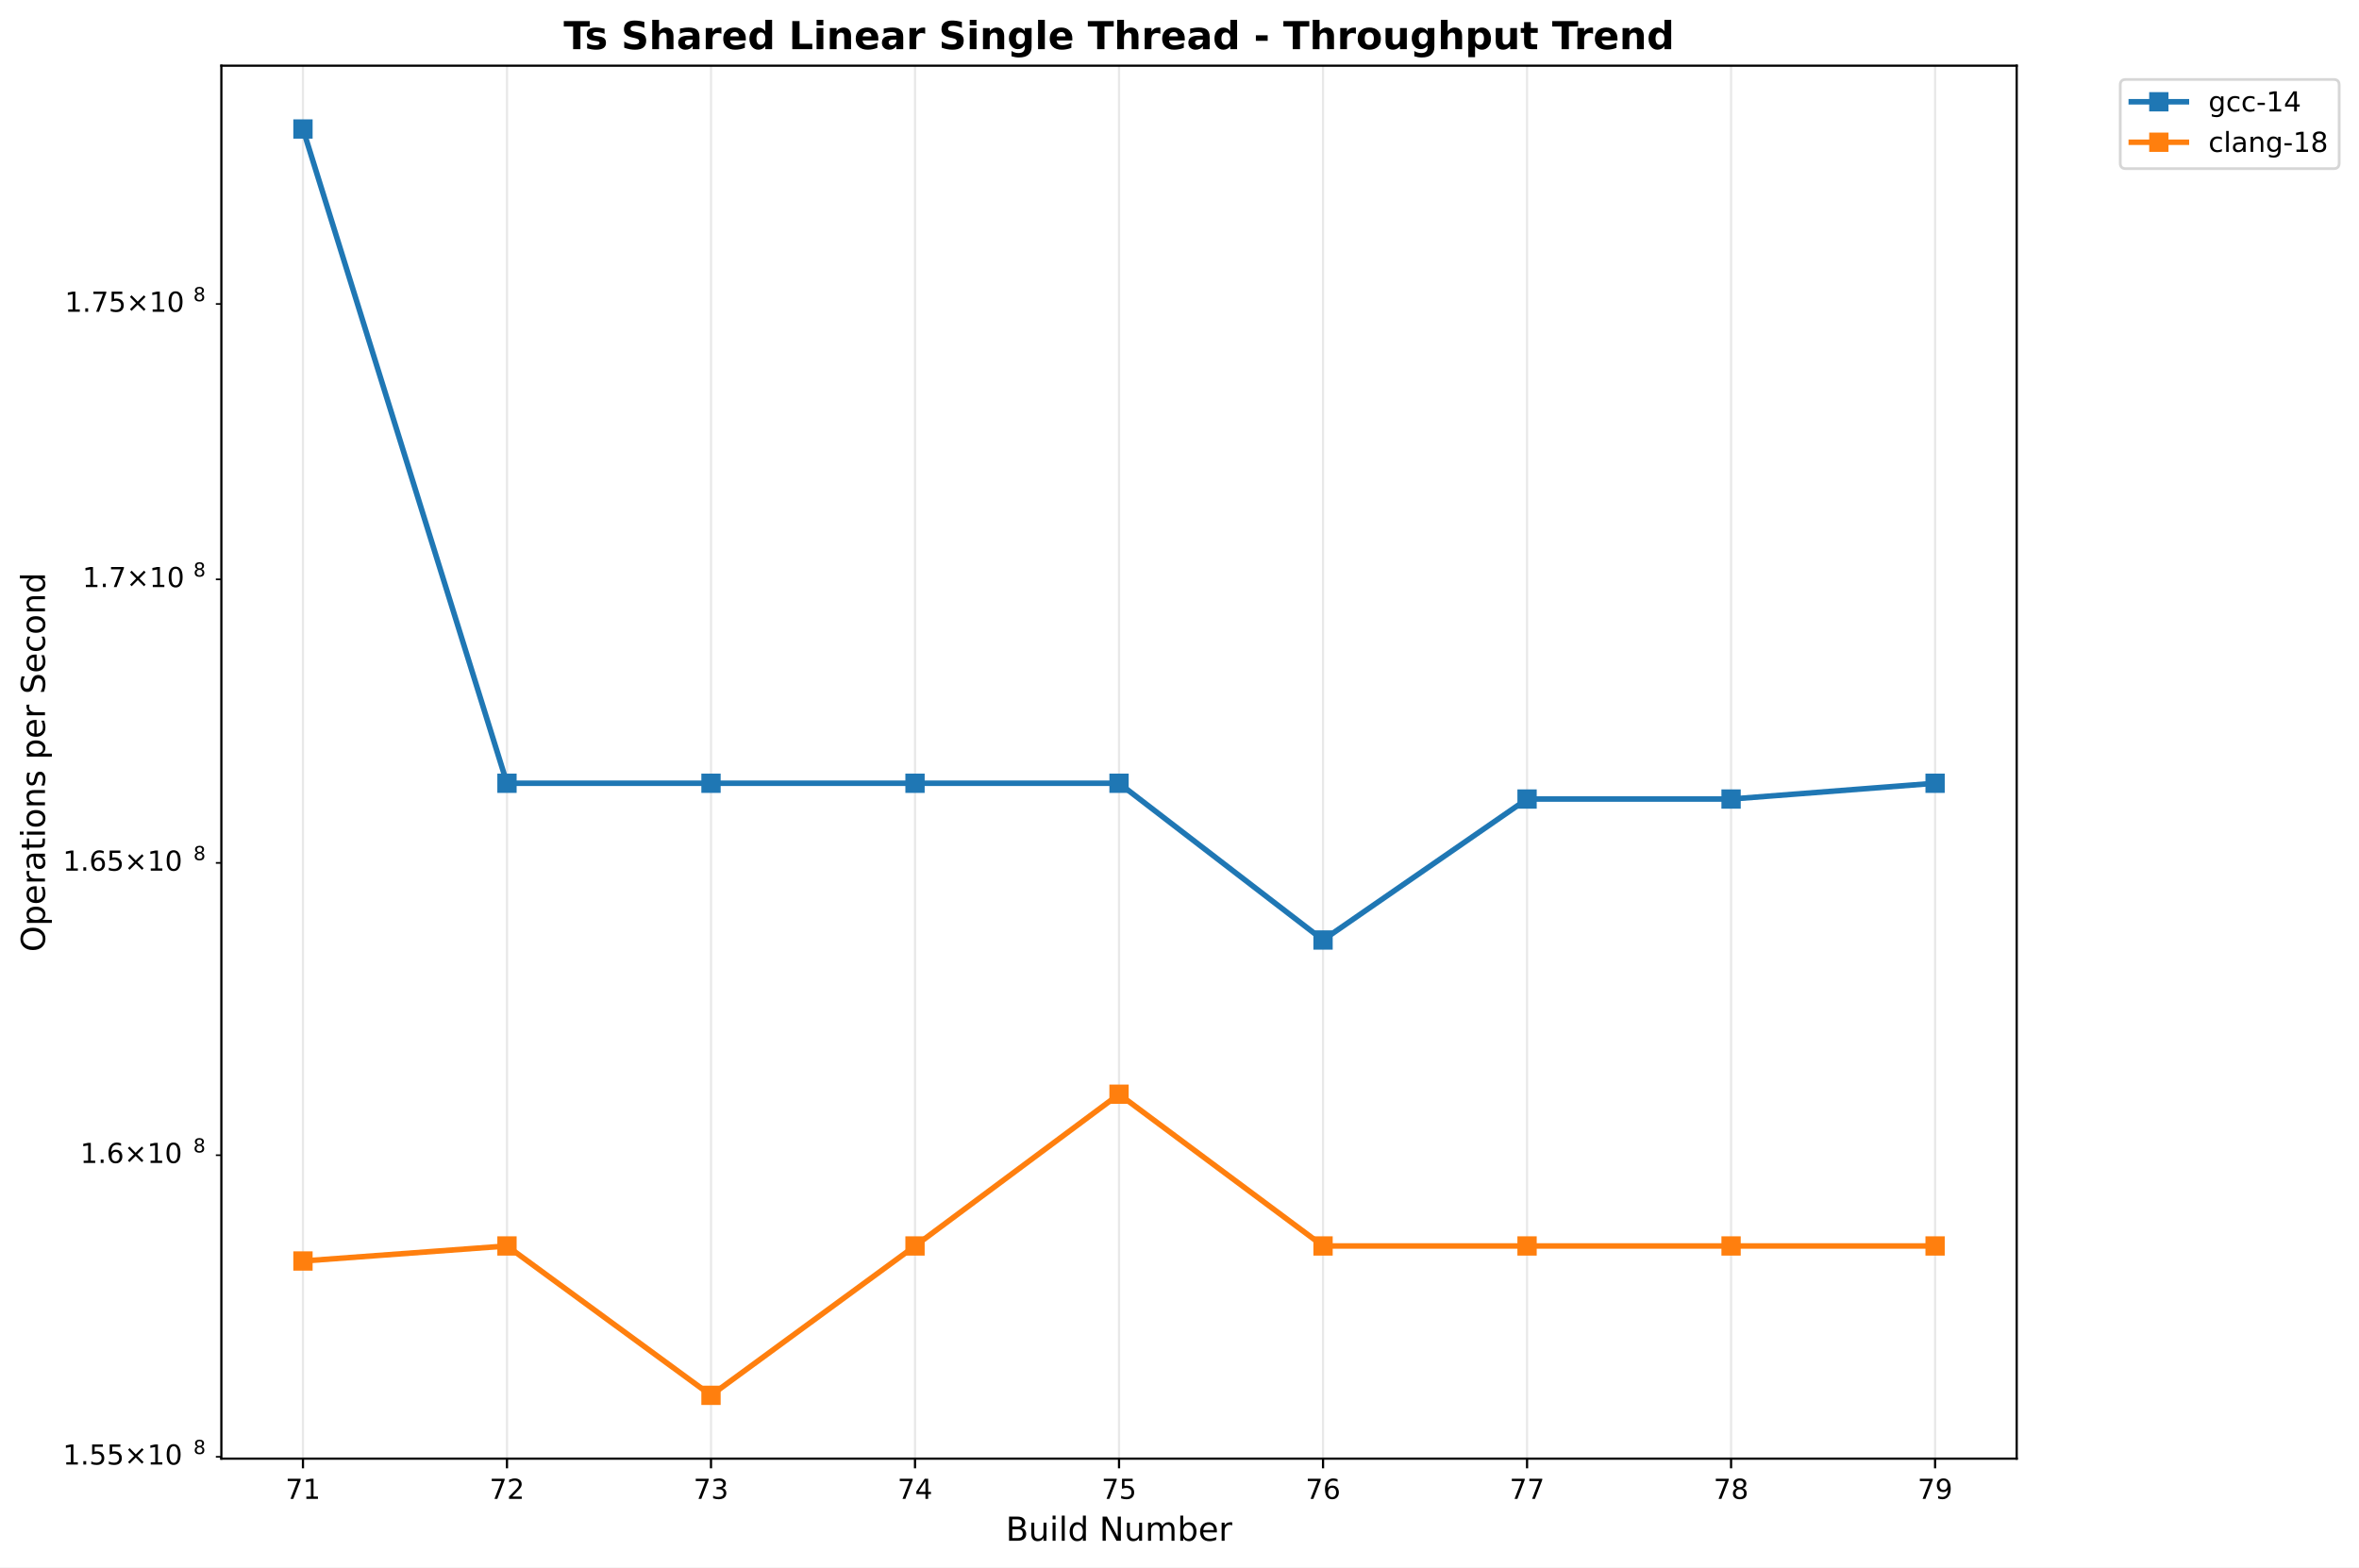
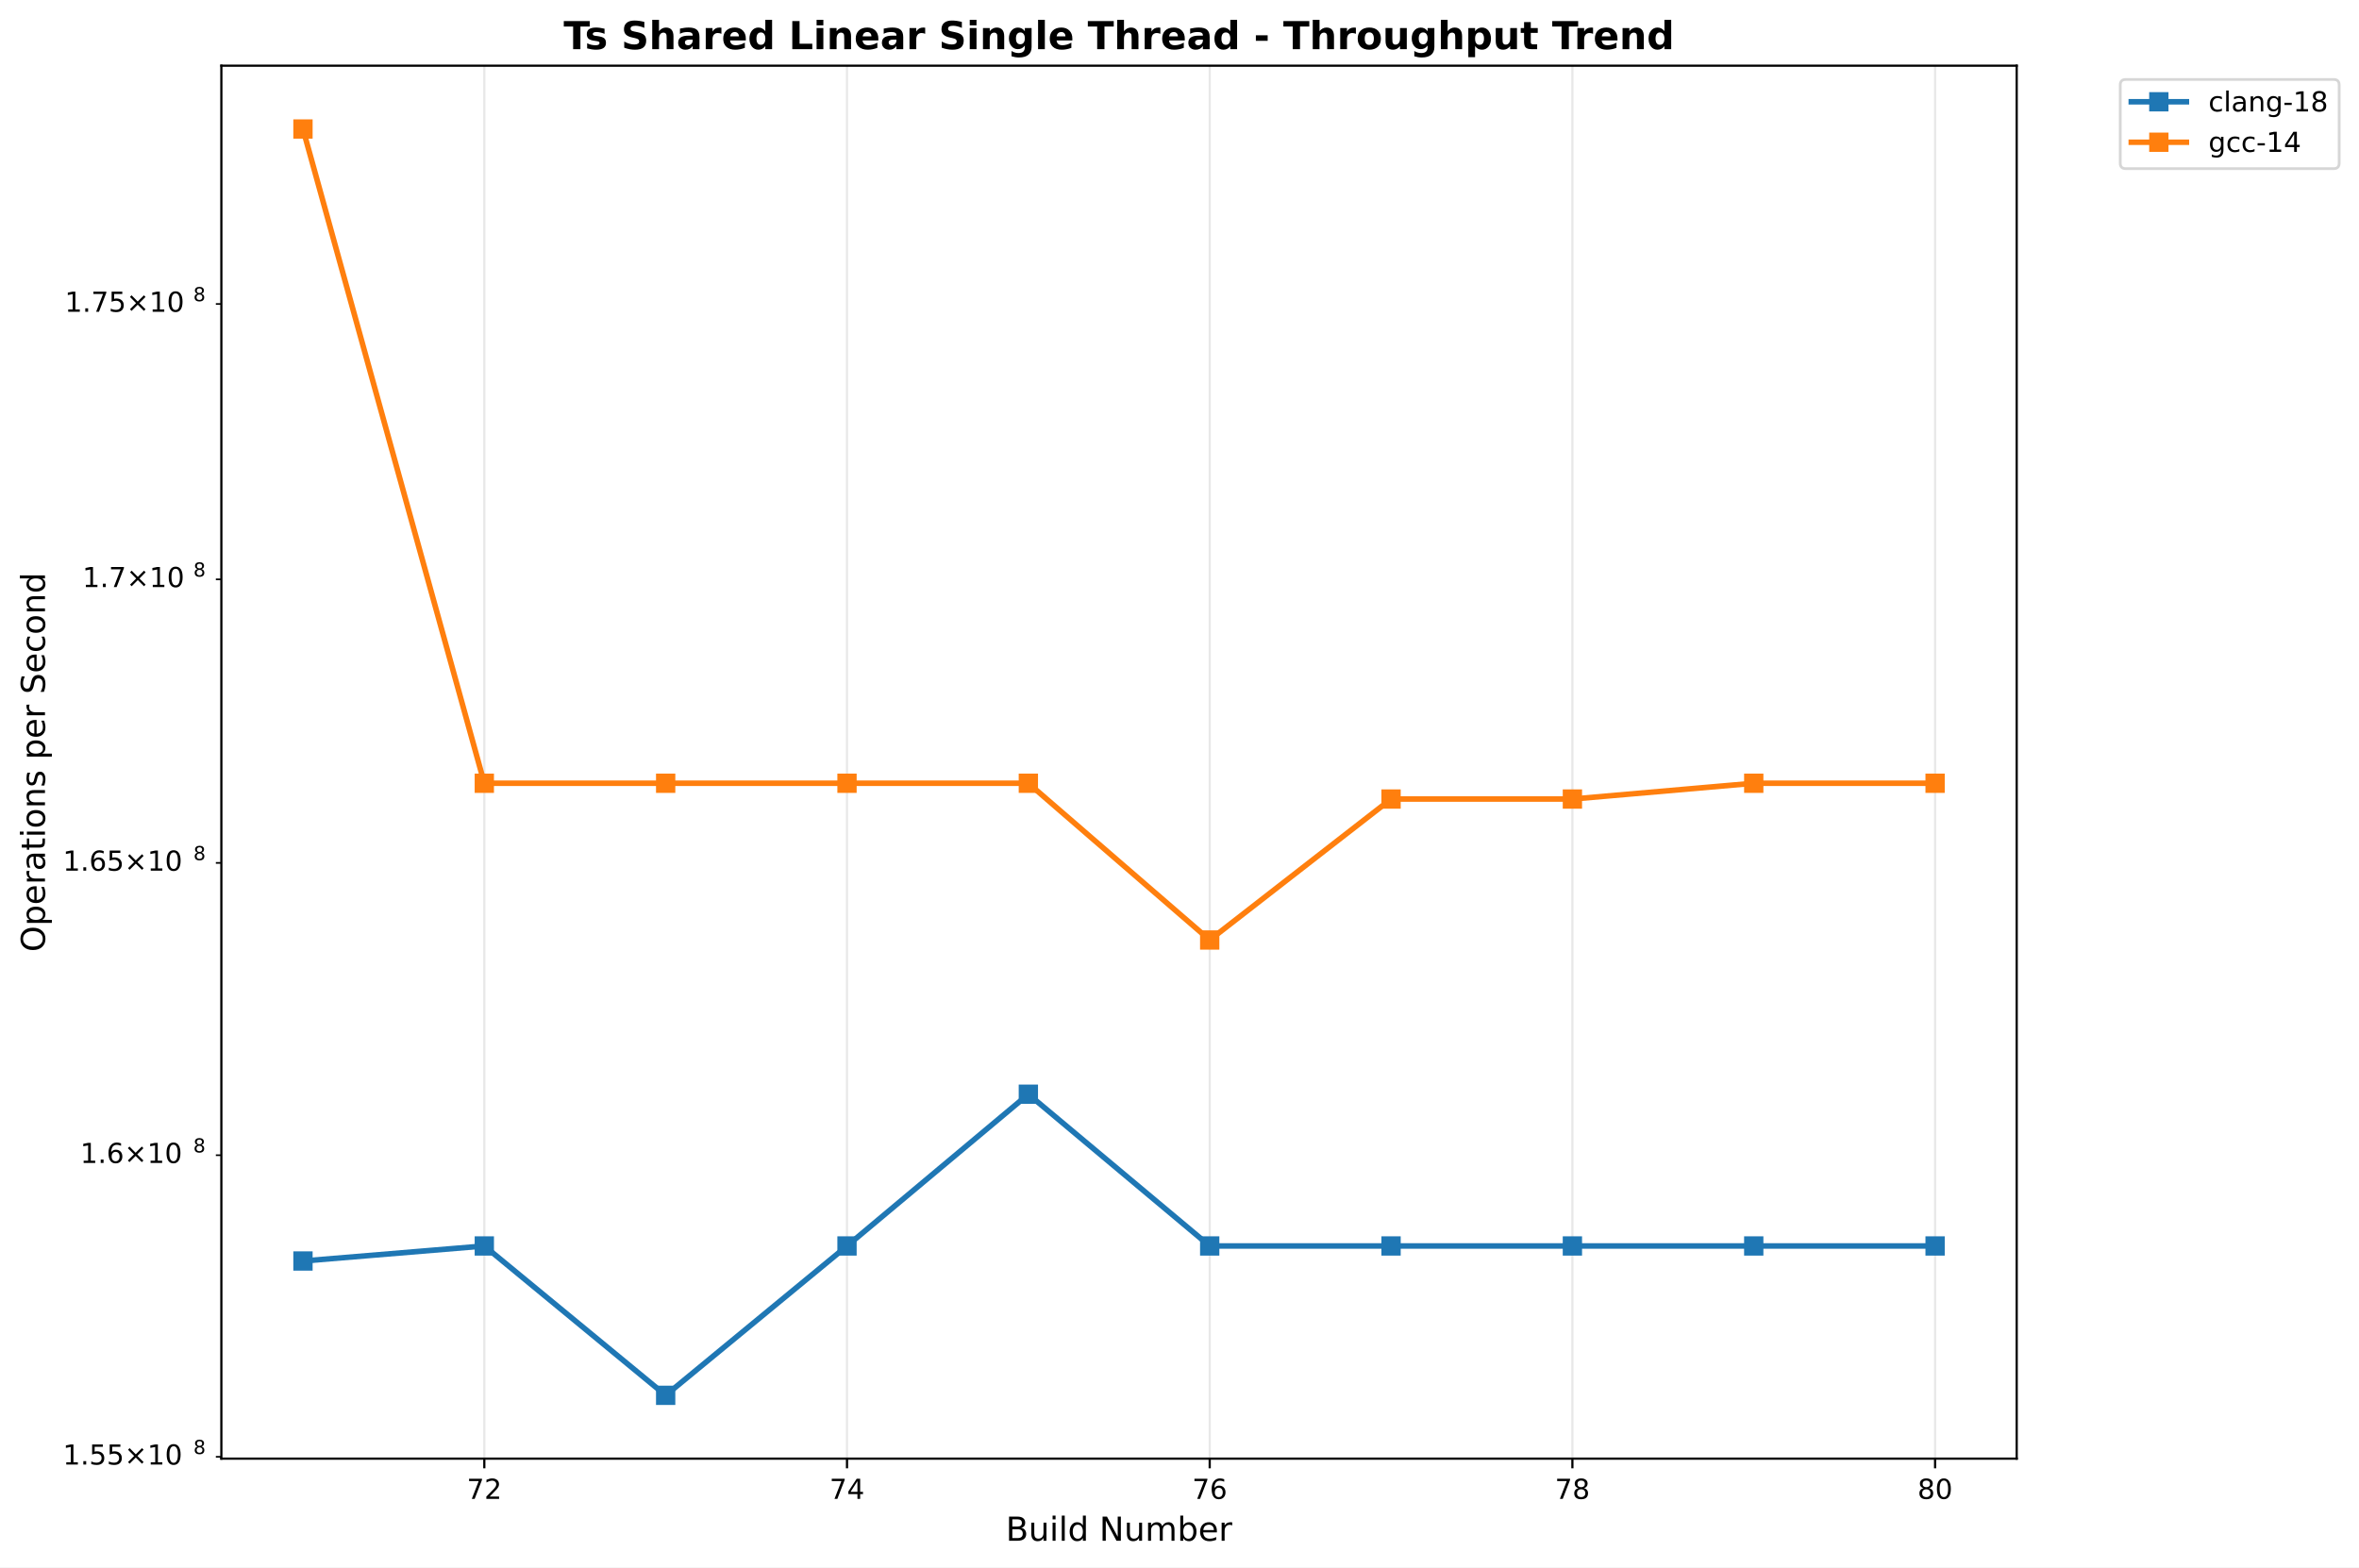
<svg xmlns="http://www.w3.org/2000/svg" xmlns:xlink="http://www.w3.org/1999/xlink" width="855.889pt" height="568.8pt" viewBox="0 0 855.889 568.8" version="1.1">
  <defs>
    <style type="text/css">*{stroke-linejoin: round; stroke-linecap: butt}</style>
  </defs>
  <g id="figure_1">
    <g id="patch_1">
      <path d="M 0 568.8  L 855.889 568.8  L 855.889 0  L 0 0  z " style="fill: #ffffff" />
    </g>
    <g id="axes_1">
      <g id="patch_2">
        <path d="M 80.314 529.308  L 731.697 529.308  L 731.697 23.838  L 80.314 23.838  z " style="fill: #ffffff" />
      </g>
      <g id="matplotlib.axis_1">
        <g id="xtick_1">
          <g id="line2d_1">
-             <path d="M 109.922 529.308  L 109.922 23.838  " clip-path="url(#pd8ec0aaf97)" style="fill: none; stroke: #b0b0b0; stroke-opacity: 0.3; stroke-width: 0.8; stroke-linecap: square" />
+             <path d="M 175.718 529.308  L 175.718 23.838  " clip-path="url(#p812276e87f)" style="fill: none; stroke: #b0b0b0; stroke-opacity: 0.3; stroke-width: 0.8; stroke-linecap: square" />
          </g>
          <g id="line2d_2">
            <defs>
-               <path id="m1b2a04a28e" d="M 0 0  L 0 3.5  " style="stroke: #000000; stroke-width: 0.8" />
+               <path id="m10a93d3e59" d="M 0 0  L 0 3.5  " style="stroke: #000000; stroke-width: 0.8" />
            </defs>
            <g>
-               <use xlink:href="#m1b2a04a28e" x="109.922" y="529.308" style="stroke: #000000; stroke-width: 0.8" />
+               <use xlink:href="#m10a93d3e59" x="175.718" y="529.308" style="stroke: #000000; stroke-width: 0.8" />
            </g>
          </g>
          <g id="text_1">
-             <text style="font: 10px 'DejaVu Sans', 'Bitstream Vera Sans', 'Computer Modern Sans Serif', 'Lucida Grande', 'Verdana', 'Geneva', 'Lucid', 'Arial', 'Helvetica', 'Avant Garde', sans-serif; text-anchor: middle" x="109.922" y="543.907" transform="rotate(-0 109.9221 543.9066)">71</text>
+             <text style="font: 10px 'DejaVu Sans', 'Bitstream Vera Sans', 'Computer Modern Sans Serif', 'Lucida Grande', 'Verdana', 'Geneva', 'Lucid', 'Arial', 'Helvetica', 'Avant Garde', sans-serif; text-anchor: middle" x="175.718" y="543.907" transform="rotate(-0 175.7183 543.9066)">72</text>
          </g>
        </g>
        <g id="xtick_2">
          <g id="line2d_3">
-             <path d="M 183.943 529.308  L 183.943 23.838  " clip-path="url(#pd8ec0aaf97)" style="fill: none; stroke: #b0b0b0; stroke-opacity: 0.3; stroke-width: 0.8; stroke-linecap: square" />
+             <path d="M 307.311 529.308  L 307.311 23.838  " clip-path="url(#p812276e87f)" style="fill: none; stroke: #b0b0b0; stroke-opacity: 0.3; stroke-width: 0.8; stroke-linecap: square" />
          </g>
          <g id="line2d_4">
            <g>
-               <use xlink:href="#m1b2a04a28e" x="183.943" y="529.308" style="stroke: #000000; stroke-width: 0.8" />
+               <use xlink:href="#m10a93d3e59" x="307.311" y="529.308" style="stroke: #000000; stroke-width: 0.8" />
            </g>
          </g>
          <g id="text_2">
-             <text style="font: 10px 'DejaVu Sans', 'Bitstream Vera Sans', 'Computer Modern Sans Serif', 'Lucida Grande', 'Verdana', 'Geneva', 'Lucid', 'Arial', 'Helvetica', 'Avant Garde', sans-serif; text-anchor: middle" x="183.943" y="543.907" transform="rotate(-0 183.9428 543.9066)">72</text>
+             <text style="font: 10px 'DejaVu Sans', 'Bitstream Vera Sans', 'Computer Modern Sans Serif', 'Lucida Grande', 'Verdana', 'Geneva', 'Lucid', 'Arial', 'Helvetica', 'Avant Garde', sans-serif; text-anchor: middle" x="307.311" y="543.907" transform="rotate(-0 307.3108 543.9066)">74</text>
          </g>
        </g>
        <g id="xtick_3">
          <g id="line2d_5">
-             <path d="M 257.964 529.308  L 257.964 23.838  " clip-path="url(#pd8ec0aaf97)" style="fill: none; stroke: #b0b0b0; stroke-opacity: 0.3; stroke-width: 0.8; stroke-linecap: square" />
+             <path d="M 438.903 529.308  L 438.903 23.838  " clip-path="url(#p812276e87f)" style="fill: none; stroke: #b0b0b0; stroke-opacity: 0.3; stroke-width: 0.8; stroke-linecap: square" />
          </g>
          <g id="line2d_6">
            <g>
-               <use xlink:href="#m1b2a04a28e" x="257.964" y="529.308" style="stroke: #000000; stroke-width: 0.8" />
+               <use xlink:href="#m10a93d3e59" x="438.903" y="529.308" style="stroke: #000000; stroke-width: 0.8" />
            </g>
          </g>
          <g id="text_3">
-             <text style="font: 10px 'DejaVu Sans', 'Bitstream Vera Sans', 'Computer Modern Sans Serif', 'Lucida Grande', 'Verdana', 'Geneva', 'Lucid', 'Arial', 'Helvetica', 'Avant Garde', sans-serif; text-anchor: middle" x="257.964" y="543.907" transform="rotate(-0 257.9636 543.9066)">73</text>
+             <text style="font: 10px 'DejaVu Sans', 'Bitstream Vera Sans', 'Computer Modern Sans Serif', 'Lucida Grande', 'Verdana', 'Geneva', 'Lucid', 'Arial', 'Helvetica', 'Avant Garde', sans-serif; text-anchor: middle" x="438.903" y="543.907" transform="rotate(-0 438.9033 543.9066)">76</text>
          </g>
        </g>
        <g id="xtick_4">
          <g id="line2d_7">
-             <path d="M 331.984 529.308  L 331.984 23.838  " clip-path="url(#pd8ec0aaf97)" style="fill: none; stroke: #b0b0b0; stroke-opacity: 0.3; stroke-width: 0.8; stroke-linecap: square" />
+             <path d="M 570.496 529.308  L 570.496 23.838  " clip-path="url(#p812276e87f)" style="fill: none; stroke: #b0b0b0; stroke-opacity: 0.3; stroke-width: 0.8; stroke-linecap: square" />
          </g>
          <g id="line2d_8">
            <g>
-               <use xlink:href="#m1b2a04a28e" x="331.984" y="529.308" style="stroke: #000000; stroke-width: 0.8" />
+               <use xlink:href="#m10a93d3e59" x="570.496" y="529.308" style="stroke: #000000; stroke-width: 0.8" />
            </g>
          </g>
          <g id="text_4">
-             <text style="font: 10px 'DejaVu Sans', 'Bitstream Vera Sans', 'Computer Modern Sans Serif', 'Lucida Grande', 'Verdana', 'Geneva', 'Lucid', 'Arial', 'Helvetica', 'Avant Garde', sans-serif; text-anchor: middle" x="331.984" y="543.907" transform="rotate(-0 331.9844 543.9066)">74</text>
+             <text style="font: 10px 'DejaVu Sans', 'Bitstream Vera Sans', 'Computer Modern Sans Serif', 'Lucida Grande', 'Verdana', 'Geneva', 'Lucid', 'Arial', 'Helvetica', 'Avant Garde', sans-serif; text-anchor: middle" x="570.496" y="543.907" transform="rotate(-0 570.4958 543.9066)">78</text>
          </g>
        </g>
        <g id="xtick_5">
          <g id="line2d_9">
-             <path d="M 406.005 529.308  L 406.005 23.838  " clip-path="url(#pd8ec0aaf97)" style="fill: none; stroke: #b0b0b0; stroke-opacity: 0.3; stroke-width: 0.8; stroke-linecap: square" />
+             <path d="M 702.088 529.308  L 702.088 23.838  " clip-path="url(#p812276e87f)" style="fill: none; stroke: #b0b0b0; stroke-opacity: 0.3; stroke-width: 0.8; stroke-linecap: square" />
          </g>
          <g id="line2d_10">
            <g>
-               <use xlink:href="#m1b2a04a28e" x="406.005" y="529.308" style="stroke: #000000; stroke-width: 0.8" />
+               <use xlink:href="#m10a93d3e59" x="702.088" y="529.308" style="stroke: #000000; stroke-width: 0.8" />
            </g>
          </g>
          <g id="text_5">
-             <text style="font: 10px 'DejaVu Sans', 'Bitstream Vera Sans', 'Computer Modern Sans Serif', 'Lucida Grande', 'Verdana', 'Geneva', 'Lucid', 'Arial', 'Helvetica', 'Avant Garde', sans-serif; text-anchor: middle" x="406.005" y="543.907" transform="rotate(-0 406.0052 543.9066)">75</text>
-           </g>
-         </g>
-         <g id="xtick_6">
-           <g id="line2d_11">
-             <path d="M 480.026 529.308  L 480.026 23.838  " clip-path="url(#pd8ec0aaf97)" style="fill: none; stroke: #b0b0b0; stroke-opacity: 0.3; stroke-width: 0.8; stroke-linecap: square" />
-           </g>
-           <g id="line2d_12">
-             <g>
-               <use xlink:href="#m1b2a04a28e" x="480.026" y="529.308" style="stroke: #000000; stroke-width: 0.8" />
-             </g>
-           </g>
-           <g id="text_6">
-             <text style="font: 10px 'DejaVu Sans', 'Bitstream Vera Sans', 'Computer Modern Sans Serif', 'Lucida Grande', 'Verdana', 'Geneva', 'Lucid', 'Arial', 'Helvetica', 'Avant Garde', sans-serif; text-anchor: middle" x="480.026" y="543.907" transform="rotate(-0 480.0259 543.9066)">76</text>
-           </g>
-         </g>
-         <g id="xtick_7">
-           <g id="line2d_13">
-             <path d="M 554.047 529.308  L 554.047 23.838  " clip-path="url(#pd8ec0aaf97)" style="fill: none; stroke: #b0b0b0; stroke-opacity: 0.3; stroke-width: 0.8; stroke-linecap: square" />
-           </g>
-           <g id="line2d_14">
-             <g>
-               <use xlink:href="#m1b2a04a28e" x="554.047" y="529.308" style="stroke: #000000; stroke-width: 0.8" />
-             </g>
-           </g>
-           <g id="text_7">
-             <text style="font: 10px 'DejaVu Sans', 'Bitstream Vera Sans', 'Computer Modern Sans Serif', 'Lucida Grande', 'Verdana', 'Geneva', 'Lucid', 'Arial', 'Helvetica', 'Avant Garde', sans-serif; text-anchor: middle" x="554.047" y="543.907" transform="rotate(-0 554.0467 543.9066)">77</text>
-           </g>
-         </g>
-         <g id="xtick_8">
-           <g id="line2d_15">
-             <path d="M 628.067 529.308  L 628.067 23.838  " clip-path="url(#pd8ec0aaf97)" style="fill: none; stroke: #b0b0b0; stroke-opacity: 0.3; stroke-width: 0.8; stroke-linecap: square" />
-           </g>
-           <g id="line2d_16">
-             <g>
-               <use xlink:href="#m1b2a04a28e" x="628.067" y="529.308" style="stroke: #000000; stroke-width: 0.8" />
-             </g>
-           </g>
-           <g id="text_8">
-             <text style="font: 10px 'DejaVu Sans', 'Bitstream Vera Sans', 'Computer Modern Sans Serif', 'Lucida Grande', 'Verdana', 'Geneva', 'Lucid', 'Arial', 'Helvetica', 'Avant Garde', sans-serif; text-anchor: middle" x="628.067" y="543.907" transform="rotate(-0 628.0675 543.9066)">78</text>
-           </g>
-         </g>
-         <g id="xtick_9">
-           <g id="line2d_17">
-             <path d="M 702.088 529.308  L 702.088 23.838  " clip-path="url(#pd8ec0aaf97)" style="fill: none; stroke: #b0b0b0; stroke-opacity: 0.3; stroke-width: 0.8; stroke-linecap: square" />
-           </g>
-           <g id="line2d_18">
-             <g>
-               <use xlink:href="#m1b2a04a28e" x="702.088" y="529.308" style="stroke: #000000; stroke-width: 0.8" />
-             </g>
-           </g>
-           <g id="text_9">
-             <text style="font: 10px 'DejaVu Sans', 'Bitstream Vera Sans', 'Computer Modern Sans Serif', 'Lucida Grande', 'Verdana', 'Geneva', 'Lucid', 'Arial', 'Helvetica', 'Avant Garde', sans-serif; text-anchor: middle" x="702.088" y="543.907" transform="rotate(-0 702.0883 543.9066)">79</text>
-           </g>
-         </g>
-         <g id="text_10">
+             <text style="font: 10px 'DejaVu Sans', 'Bitstream Vera Sans', 'Computer Modern Sans Serif', 'Lucida Grande', 'Verdana', 'Geneva', 'Lucid', 'Arial', 'Helvetica', 'Avant Garde', sans-serif; text-anchor: middle" x="702.088" y="543.907" transform="rotate(-0 702.0883 543.9066)">80</text>
+           </g>
+         </g>
+         <g id="text_6">
          <text style="font: 12px 'DejaVu Sans', 'Bitstream Vera Sans', 'Computer Modern Sans Serif', 'Lucida Grande', 'Verdana', 'Geneva', 'Lucid', 'Arial', 'Helvetica', 'Avant Garde', sans-serif; text-anchor: middle" x="406.005" y="559.104" transform="rotate(-0 406.0052 559.1044)">Build Number</text>
        </g>
      </g>
      <g id="matplotlib.axis_2">
        <g id="ytick_1">
-           <g id="line2d_19">
+           <g id="line2d_11">
            <defs>
-               <path id="mdea03e59fe" d="M 0 0  L -2 0  " style="stroke: #000000; stroke-width: 0.6" />
+               <path id="mfd83ccf310" d="M 0 0  L -2 0  " style="stroke: #000000; stroke-width: 0.6" />
            </defs>
            <g>
-               <use xlink:href="#mdea03e59fe" x="80.314" y="528.638" style="stroke: #000000; stroke-width: 0.6" />
-             </g>
-           </g>
-           <g id="text_11">
+               <use xlink:href="#mfd83ccf310" x="80.314" y="528.638" style="stroke: #000000; stroke-width: 0.6" />
+             </g>
+           </g>
+           <g id="text_7">
            <g transform="translate(22.81375 532.4368)">
              <text>
                <tspan style="font: 10px 'DejaVu Sans'" x="0 6.362 9.541 15.903 24.214 34.541 40.903" y="-0.977">1.55×10</tspan>
                <tspan style="font: 7px 'DejaVu Sans'" x="47.361" y="-4.805">8</tspan>
              </text>
            </g>
          </g>
        </g>
        <g id="ytick_2">
-           <g id="line2d_20">
-             <g>
-               <use xlink:href="#mdea03e59fe" x="80.314" y="419.199" style="stroke: #000000; stroke-width: 0.6" />
-             </g>
-           </g>
-           <g id="text_12">
+           <g id="line2d_12">
+             <g>
+               <use xlink:href="#mfd83ccf310" x="80.314" y="419.199" style="stroke: #000000; stroke-width: 0.6" />
+             </g>
+           </g>
+           <g id="text_8">
            <g transform="translate(29.11375 422.9981)">
              <text>
                <tspan style="font: 10px 'DejaVu Sans'" x="0 6.362 9.541 17.852 28.179 34.541" y="-0.977">1.6×10</tspan>
                <tspan style="font: 7px 'DejaVu Sans'" x="40.999" y="-4.805">8</tspan>
              </text>
            </g>
          </g>
        </g>
        <g id="ytick_3">
-           <g id="line2d_21">
-             <g>
-               <use xlink:href="#mdea03e59fe" x="80.314" y="313.128" style="stroke: #000000; stroke-width: 0.6" />
-             </g>
-           </g>
-           <g id="text_13">
+           <g id="line2d_13">
+             <g>
+               <use xlink:href="#mfd83ccf310" x="80.314" y="313.128" style="stroke: #000000; stroke-width: 0.6" />
+             </g>
+           </g>
+           <g id="text_9">
            <g transform="translate(22.81375 316.9273)">
              <text>
                <tspan style="font: 10px 'DejaVu Sans'" x="0 6.362 9.541 15.903 24.214 34.541 40.903" y="-0.977">1.65×10</tspan>
                <tspan style="font: 7px 'DejaVu Sans'" x="47.361" y="-4.805">8</tspan>
              </text>
            </g>
          </g>
        </g>
        <g id="ytick_4">
-           <g id="line2d_22">
-             <g>
-               <use xlink:href="#mdea03e59fe" x="80.314" y="210.224" style="stroke: #000000; stroke-width: 0.6" />
-             </g>
-           </g>
-           <g id="text_14">
+           <g id="line2d_14">
+             <g>
+               <use xlink:href="#mfd83ccf310" x="80.314" y="210.224" style="stroke: #000000; stroke-width: 0.6" />
+             </g>
+           </g>
+           <g id="text_10">
            <g transform="translate(29.91375 214.0232)">
              <text>
                <tspan style="font: 10px 'DejaVu Sans'" x="0 6.362 8.791 17.102 27.429 33.791" y="-0.977">1.7×10</tspan>
                <tspan style="font: 7px 'DejaVu Sans'" x="40.249" y="-4.805">8</tspan>
              </text>
            </g>
          </g>
        </g>
        <g id="ytick_5">
-           <g id="line2d_23">
-             <g>
-               <use xlink:href="#mdea03e59fe" x="80.314" y="110.303" style="stroke: #000000; stroke-width: 0.6" />
-             </g>
-           </g>
-           <g id="text_15">
+           <g id="line2d_15">
+             <g>
+               <use xlink:href="#mfd83ccf310" x="80.314" y="110.303" style="stroke: #000000; stroke-width: 0.6" />
+             </g>
+           </g>
+           <g id="text_11">
            <g transform="translate(23.51375 114.1024)">
              <text>
                <tspan style="font: 10px 'DejaVu Sans'" x="0 6.362 8.791 15.153 23.464 33.791 40.153" y="-0.977">1.75×10</tspan>
                <tspan style="font: 7px 'DejaVu Sans'" x="46.611" y="-4.805">8</tspan>
              </text>
            </g>
          </g>
        </g>
-         <g id="text_16">
+         <g id="text_12">
          <text style="font: 12px 'DejaVu Sans', 'Bitstream Vera Sans', 'Computer Modern Sans Serif', 'Lucida Grande', 'Verdana', 'Geneva', 'Lucid', 'Arial', 'Helvetica', 'Avant Garde', sans-serif; text-anchor: middle" x="16.318" y="276.573" transform="rotate(-90 16.31812 276.573)">Operations per Second</text>
        </g>
      </g>
-       <g id="line2d_24">
-         <path d="M 109.922 46.814  L 183.943 284.225  L 257.964 284.225  L 331.984 284.225  L 406.005 284.225  L 480.026 341.107  L 554.047 289.955  L 628.067 289.955  L 702.088 284.225  " clip-path="url(#pd8ec0aaf97)" style="fill: none; stroke: #1f77b4; stroke-width: 2; stroke-linecap: square" />
+       <g id="line2d_16">
+         <path d="M 109.922 457.591  L 175.718 452.133  L 241.515 506.332  L 307.311 452.133  L 373.107 397.067  L 438.903 452.133  L 504.7 452.133  L 570.496 452.133  L 636.292 452.133  L 702.088 452.133  " clip-path="url(#p812276e87f)" style="fill: none; stroke: #1f77b4; stroke-width: 2; stroke-linecap: square" />
        <defs>
-           <path id="mb90e242615" d="M -3 3  L 3 3  L 3 -3  L -3 -3  z " style="stroke: #1f77b4; stroke-linejoin: miter" />
+           <path id="m528f7da130" d="M -3 3  L 3 3  L 3 -3  L -3 -3  z " style="stroke: #1f77b4; stroke-linejoin: miter" />
        </defs>
-         <g clip-path="url(#pd8ec0aaf97)">
-           <use xlink:href="#mb90e242615" x="109.922" y="46.814" style="fill: #1f77b4; stroke: #1f77b4; stroke-linejoin: miter" />
-           <use xlink:href="#mb90e242615" x="183.943" y="284.225" style="fill: #1f77b4; stroke: #1f77b4; stroke-linejoin: miter" />
-           <use xlink:href="#mb90e242615" x="257.964" y="284.225" style="fill: #1f77b4; stroke: #1f77b4; stroke-linejoin: miter" />
-           <use xlink:href="#mb90e242615" x="331.984" y="284.225" style="fill: #1f77b4; stroke: #1f77b4; stroke-linejoin: miter" />
-           <use xlink:href="#mb90e242615" x="406.005" y="284.225" style="fill: #1f77b4; stroke: #1f77b4; stroke-linejoin: miter" />
-           <use xlink:href="#mb90e242615" x="480.026" y="341.107" style="fill: #1f77b4; stroke: #1f77b4; stroke-linejoin: miter" />
-           <use xlink:href="#mb90e242615" x="554.047" y="289.955" style="fill: #1f77b4; stroke: #1f77b4; stroke-linejoin: miter" />
-           <use xlink:href="#mb90e242615" x="628.067" y="289.955" style="fill: #1f77b4; stroke: #1f77b4; stroke-linejoin: miter" />
-           <use xlink:href="#mb90e242615" x="702.088" y="284.225" style="fill: #1f77b4; stroke: #1f77b4; stroke-linejoin: miter" />
-         </g>
-       </g>
-       <g id="line2d_25">
-         <path d="M 109.922 457.591  L 183.943 452.133  L 257.964 506.332  L 331.984 452.133  L 406.005 397.067  L 480.026 452.133  L 554.047 452.133  L 628.067 452.133  L 702.088 452.133  " clip-path="url(#pd8ec0aaf97)" style="fill: none; stroke: #ff7f0e; stroke-width: 2; stroke-linecap: square" />
+         <g clip-path="url(#p812276e87f)">
+           <use xlink:href="#m528f7da130" x="109.922" y="457.591" style="fill: #1f77b4; stroke: #1f77b4; stroke-linejoin: miter" />
+           <use xlink:href="#m528f7da130" x="175.718" y="452.133" style="fill: #1f77b4; stroke: #1f77b4; stroke-linejoin: miter" />
+           <use xlink:href="#m528f7da130" x="241.515" y="506.332" style="fill: #1f77b4; stroke: #1f77b4; stroke-linejoin: miter" />
+           <use xlink:href="#m528f7da130" x="307.311" y="452.133" style="fill: #1f77b4; stroke: #1f77b4; stroke-linejoin: miter" />
+           <use xlink:href="#m528f7da130" x="373.107" y="397.067" style="fill: #1f77b4; stroke: #1f77b4; stroke-linejoin: miter" />
+           <use xlink:href="#m528f7da130" x="438.903" y="452.133" style="fill: #1f77b4; stroke: #1f77b4; stroke-linejoin: miter" />
+           <use xlink:href="#m528f7da130" x="504.7" y="452.133" style="fill: #1f77b4; stroke: #1f77b4; stroke-linejoin: miter" />
+           <use xlink:href="#m528f7da130" x="570.496" y="452.133" style="fill: #1f77b4; stroke: #1f77b4; stroke-linejoin: miter" />
+           <use xlink:href="#m528f7da130" x="636.292" y="452.133" style="fill: #1f77b4; stroke: #1f77b4; stroke-linejoin: miter" />
+           <use xlink:href="#m528f7da130" x="702.088" y="452.133" style="fill: #1f77b4; stroke: #1f77b4; stroke-linejoin: miter" />
+         </g>
+       </g>
+       <g id="line2d_17">
+         <path d="M 109.922 46.814  L 175.718 284.225  L 241.515 284.225  L 307.311 284.225  L 373.107 284.225  L 438.903 341.107  L 504.7 289.955  L 570.496 289.955  L 636.292 284.225  L 702.088 284.225  " clip-path="url(#p812276e87f)" style="fill: none; stroke: #ff7f0e; stroke-width: 2; stroke-linecap: square" />
        <defs>
-           <path id="m7d6a8bfa38" d="M -3 3  L 3 3  L 3 -3  L -3 -3  z " style="stroke: #ff7f0e; stroke-linejoin: miter" />
+           <path id="mabf129b330" d="M -3 3  L 3 3  L 3 -3  L -3 -3  z " style="stroke: #ff7f0e; stroke-linejoin: miter" />
        </defs>
-         <g clip-path="url(#pd8ec0aaf97)">
-           <use xlink:href="#m7d6a8bfa38" x="109.922" y="457.591" style="fill: #ff7f0e; stroke: #ff7f0e; stroke-linejoin: miter" />
-           <use xlink:href="#m7d6a8bfa38" x="183.943" y="452.133" style="fill: #ff7f0e; stroke: #ff7f0e; stroke-linejoin: miter" />
-           <use xlink:href="#m7d6a8bfa38" x="257.964" y="506.332" style="fill: #ff7f0e; stroke: #ff7f0e; stroke-linejoin: miter" />
-           <use xlink:href="#m7d6a8bfa38" x="331.984" y="452.133" style="fill: #ff7f0e; stroke: #ff7f0e; stroke-linejoin: miter" />
-           <use xlink:href="#m7d6a8bfa38" x="406.005" y="397.067" style="fill: #ff7f0e; stroke: #ff7f0e; stroke-linejoin: miter" />
-           <use xlink:href="#m7d6a8bfa38" x="480.026" y="452.133" style="fill: #ff7f0e; stroke: #ff7f0e; stroke-linejoin: miter" />
-           <use xlink:href="#m7d6a8bfa38" x="554.047" y="452.133" style="fill: #ff7f0e; stroke: #ff7f0e; stroke-linejoin: miter" />
-           <use xlink:href="#m7d6a8bfa38" x="628.067" y="452.133" style="fill: #ff7f0e; stroke: #ff7f0e; stroke-linejoin: miter" />
-           <use xlink:href="#m7d6a8bfa38" x="702.088" y="452.133" style="fill: #ff7f0e; stroke: #ff7f0e; stroke-linejoin: miter" />
+         <g clip-path="url(#p812276e87f)">
+           <use xlink:href="#mabf129b330" x="109.922" y="46.814" style="fill: #ff7f0e; stroke: #ff7f0e; stroke-linejoin: miter" />
+           <use xlink:href="#mabf129b330" x="175.718" y="284.225" style="fill: #ff7f0e; stroke: #ff7f0e; stroke-linejoin: miter" />
+           <use xlink:href="#mabf129b330" x="241.515" y="284.225" style="fill: #ff7f0e; stroke: #ff7f0e; stroke-linejoin: miter" />
+           <use xlink:href="#mabf129b330" x="307.311" y="284.225" style="fill: #ff7f0e; stroke: #ff7f0e; stroke-linejoin: miter" />
+           <use xlink:href="#mabf129b330" x="373.107" y="284.225" style="fill: #ff7f0e; stroke: #ff7f0e; stroke-linejoin: miter" />
+           <use xlink:href="#mabf129b330" x="438.903" y="341.107" style="fill: #ff7f0e; stroke: #ff7f0e; stroke-linejoin: miter" />
+           <use xlink:href="#mabf129b330" x="504.7" y="289.955" style="fill: #ff7f0e; stroke: #ff7f0e; stroke-linejoin: miter" />
+           <use xlink:href="#mabf129b330" x="570.496" y="289.955" style="fill: #ff7f0e; stroke: #ff7f0e; stroke-linejoin: miter" />
+           <use xlink:href="#mabf129b330" x="636.292" y="284.225" style="fill: #ff7f0e; stroke: #ff7f0e; stroke-linejoin: miter" />
+           <use xlink:href="#mabf129b330" x="702.088" y="284.225" style="fill: #ff7f0e; stroke: #ff7f0e; stroke-linejoin: miter" />
        </g>
      </g>
      <g id="patch_3">
        <path d="M 80.314 529.308  L 80.314 23.838  " style="fill: none; stroke: #000000; stroke-width: 0.8; stroke-linejoin: miter; stroke-linecap: square" />
      </g>
      <g id="patch_4">
        <path d="M 731.697 529.308  L 731.697 23.838  " style="fill: none; stroke: #000000; stroke-width: 0.8; stroke-linejoin: miter; stroke-linecap: square" />
      </g>
      <g id="patch_5">
        <path d="M 80.314 529.308  L 731.697 529.308  " style="fill: none; stroke: #000000; stroke-width: 0.8; stroke-linejoin: miter; stroke-linecap: square" />
      </g>
      <g id="patch_6">
        <path d="M 80.314 23.838  L 731.697 23.838  " style="fill: none; stroke: #000000; stroke-width: 0.8; stroke-linejoin: miter; stroke-linecap: square" />
      </g>
-       <g id="text_17">
+       <g id="text_13">
        <text style="font: 700 14px 'DejaVu Sans', 'Bitstream Vera Sans', 'Computer Modern Sans Serif', 'Lucida Grande', 'Verdana', 'Geneva', 'Lucid', 'Arial', 'Helvetica', 'Avant Garde', sans-serif; text-anchor: middle" x="406.005" y="17.838" transform="rotate(-0 406.0052 17.83781)">Ts Shared Linear Single Thread - Throughput Trend</text>
      </g>
      <g id="legend_1">
        <g id="patch_7">
          <path d="M 771.266 61.194  L 846.689 61.194  Q 848.689 61.194 848.689 59.194  L 848.689 30.838  Q 848.689 28.838 846.689 28.838  L 771.266 28.838  Q 769.266 28.838 769.266 30.838  L 769.266 59.194  Q 769.266 61.194 771.266 61.194  z " style="fill: #ffffff; opacity: 0.8; stroke: #cccccc; stroke-linejoin: miter" />
        </g>
-         <g id="line2d_26">
+         <g id="line2d_18">
          <path d="M 773.266 36.936  L 783.266 36.936  L 793.266 36.936  " style="fill: none; stroke: #1f77b4; stroke-width: 2; stroke-linecap: square" />
          <g>
-             <use xlink:href="#mb90e242615" x="783.266" y="36.936" style="fill: #1f77b4; stroke: #1f77b4; stroke-linejoin: miter" />
-           </g>
-         </g>
-         <g id="text_18">
-           <text style="font: 10px 'DejaVu Sans', 'Bitstream Vera Sans', 'Computer Modern Sans Serif', 'Lucida Grande', 'Verdana', 'Geneva', 'Lucid', 'Arial', 'Helvetica', 'Avant Garde', sans-serif; text-anchor: start" x="801.266" y="40.436" transform="rotate(-0 801.2657 40.43625)">gcc-14</text>
-         </g>
-         <g id="line2d_27">
+             <use xlink:href="#m528f7da130" x="783.266" y="36.936" style="fill: #1f77b4; stroke: #1f77b4; stroke-linejoin: miter" />
+           </g>
+         </g>
+         <g id="text_14">
+           <text style="font: 10px 'DejaVu Sans', 'Bitstream Vera Sans', 'Computer Modern Sans Serif', 'Lucida Grande', 'Verdana', 'Geneva', 'Lucid', 'Arial', 'Helvetica', 'Avant Garde', sans-serif; text-anchor: start" x="801.266" y="40.436" transform="rotate(-0 801.2657 40.43625)">clang-18</text>
+         </g>
+         <g id="line2d_19">
          <path d="M 773.266 51.614  L 783.266 51.614  L 793.266 51.614  " style="fill: none; stroke: #ff7f0e; stroke-width: 2; stroke-linecap: square" />
          <g>
-             <use xlink:href="#m7d6a8bfa38" x="783.266" y="51.614" style="fill: #ff7f0e; stroke: #ff7f0e; stroke-linejoin: miter" />
-           </g>
-         </g>
-         <g id="text_19">
-           <text style="font: 10px 'DejaVu Sans', 'Bitstream Vera Sans', 'Computer Modern Sans Serif', 'Lucida Grande', 'Verdana', 'Geneva', 'Lucid', 'Arial', 'Helvetica', 'Avant Garde', sans-serif; text-anchor: start" x="801.266" y="55.114" transform="rotate(-0 801.2657 55.11438)">clang-18</text>
+             <use xlink:href="#mabf129b330" x="783.266" y="51.614" style="fill: #ff7f0e; stroke: #ff7f0e; stroke-linejoin: miter" />
+           </g>
+         </g>
+         <g id="text_15">
+           <text style="font: 10px 'DejaVu Sans', 'Bitstream Vera Sans', 'Computer Modern Sans Serif', 'Lucida Grande', 'Verdana', 'Geneva', 'Lucid', 'Arial', 'Helvetica', 'Avant Garde', sans-serif; text-anchor: start" x="801.266" y="55.114" transform="rotate(-0 801.2657 55.11438)">gcc-14</text>
        </g>
      </g>
    </g>
  </g>
  <defs>
-     <clipPath id="pd8ec0aaf97">
+     <clipPath id="p812276e87f">
      <rect x="80.314" y="23.838" width="651.383" height="505.47" />
    </clipPath>
  </defs>
</svg>
